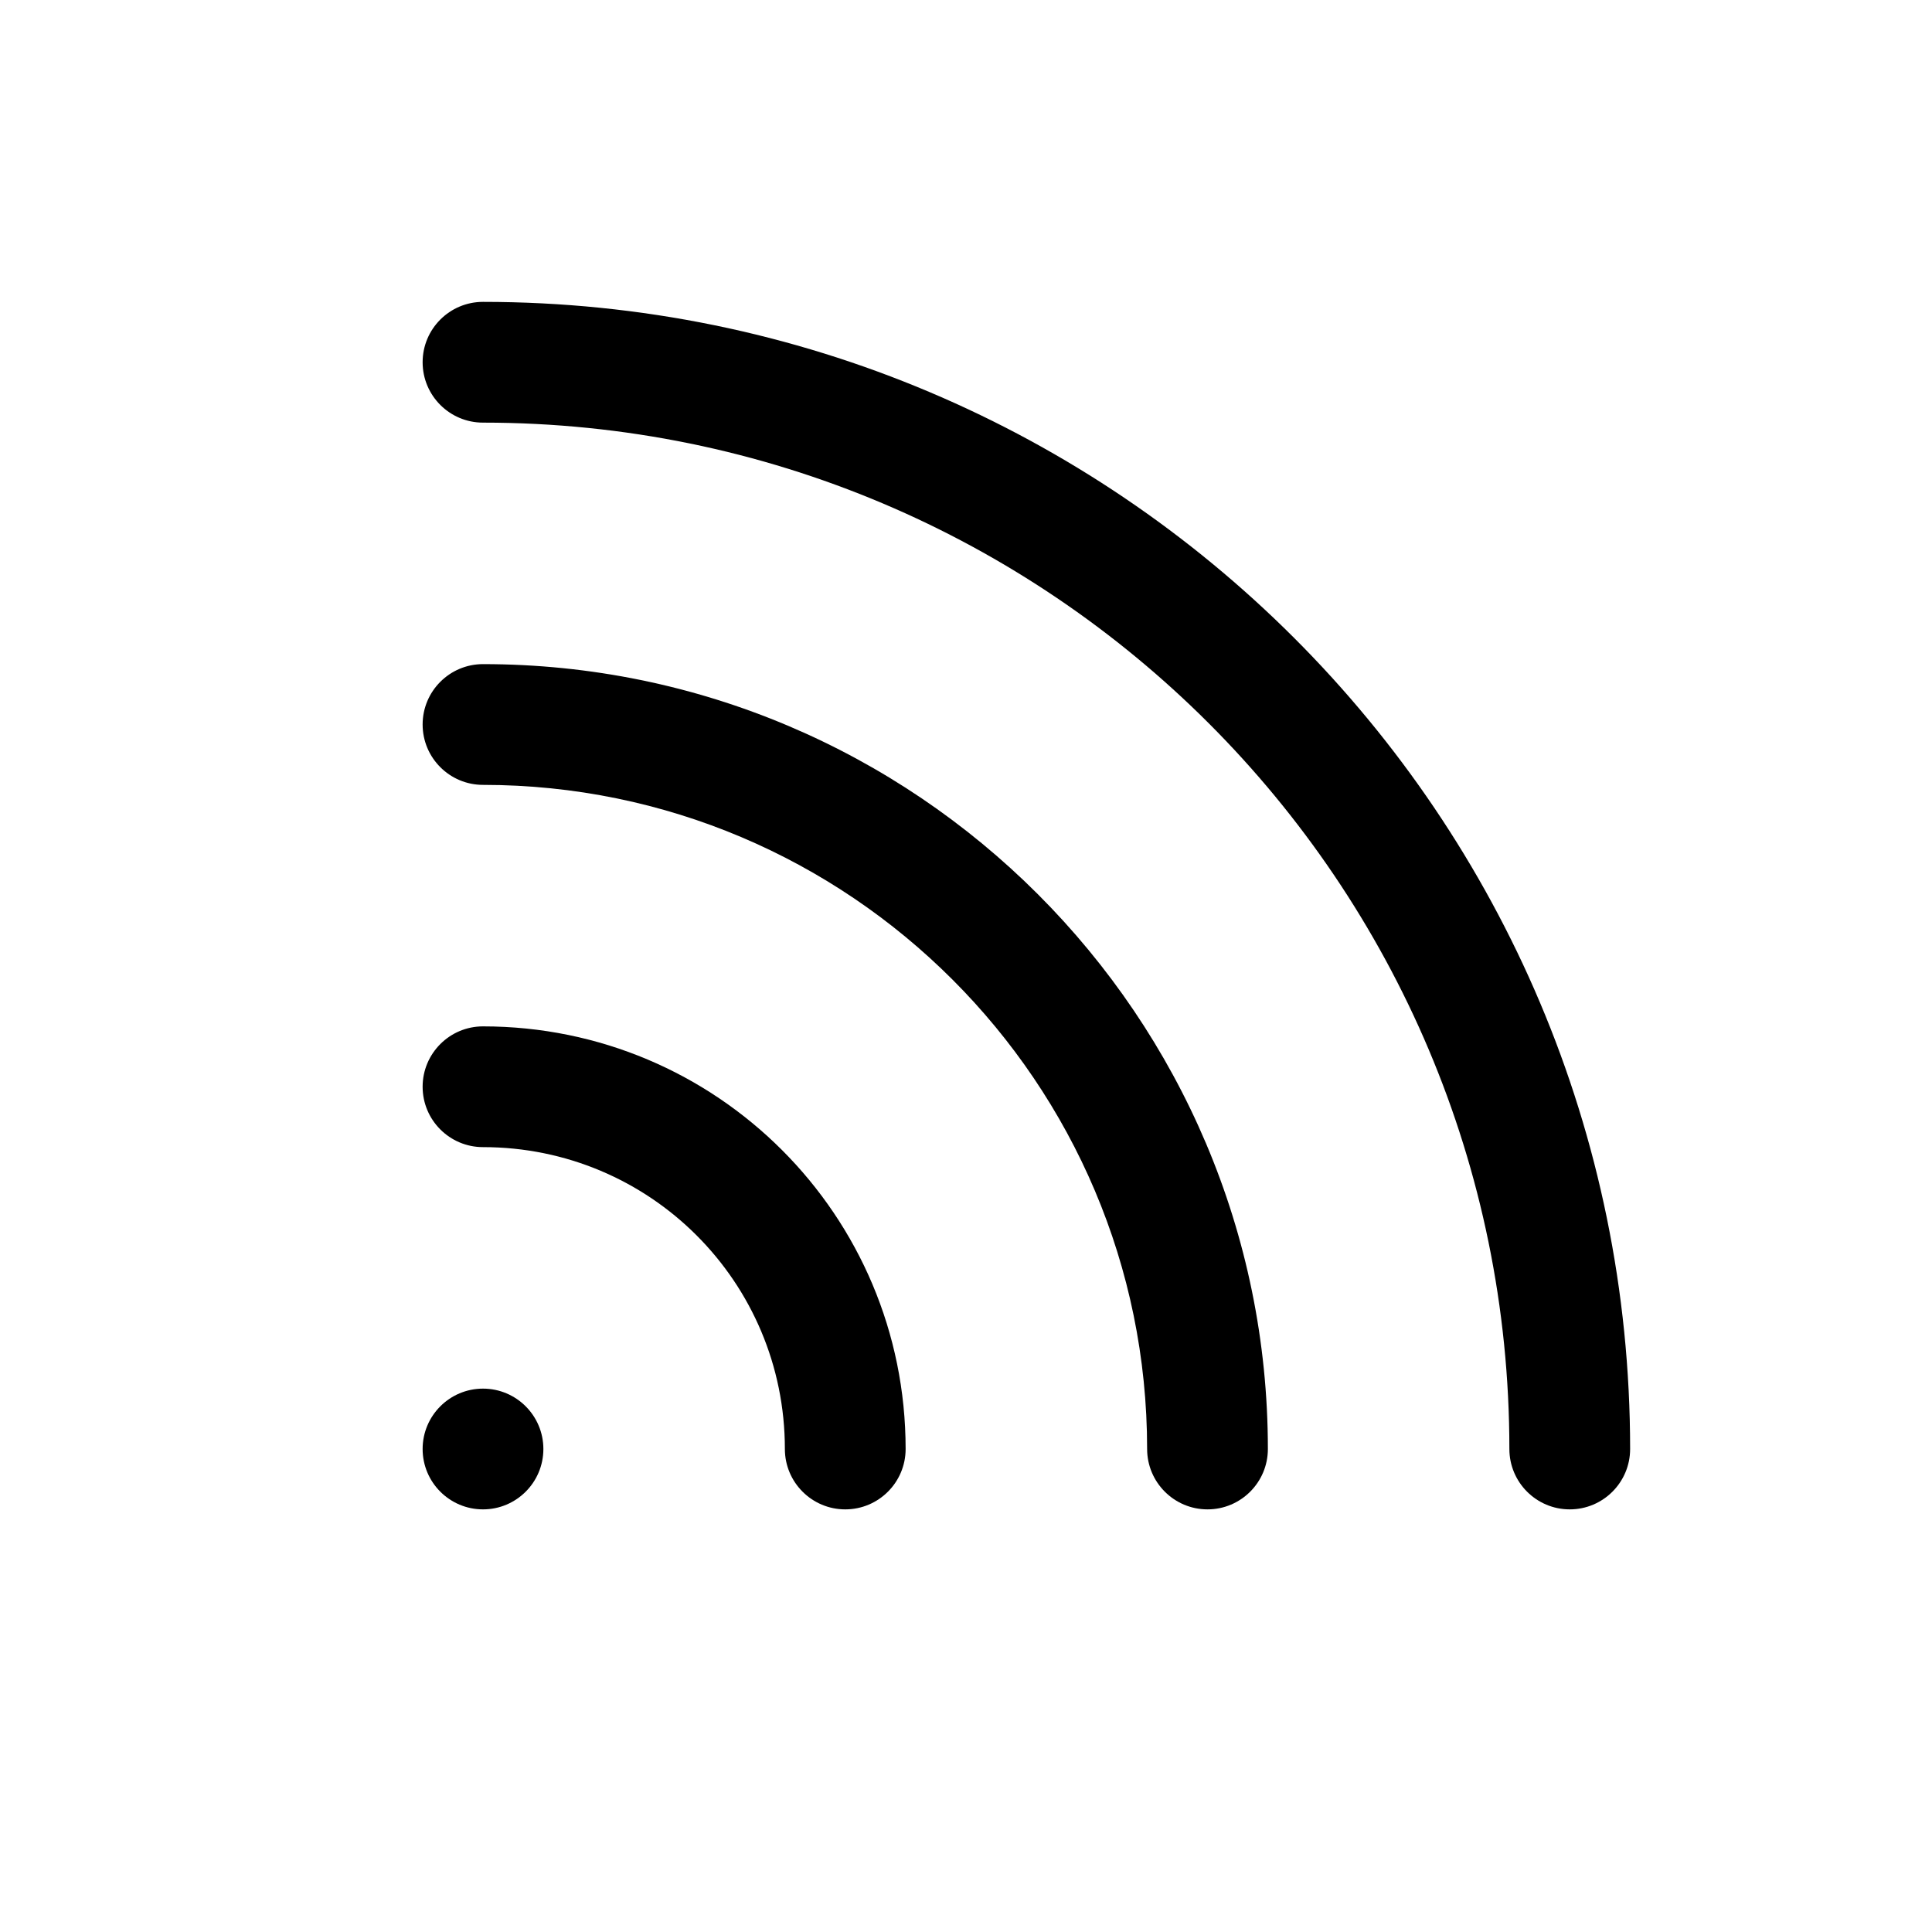
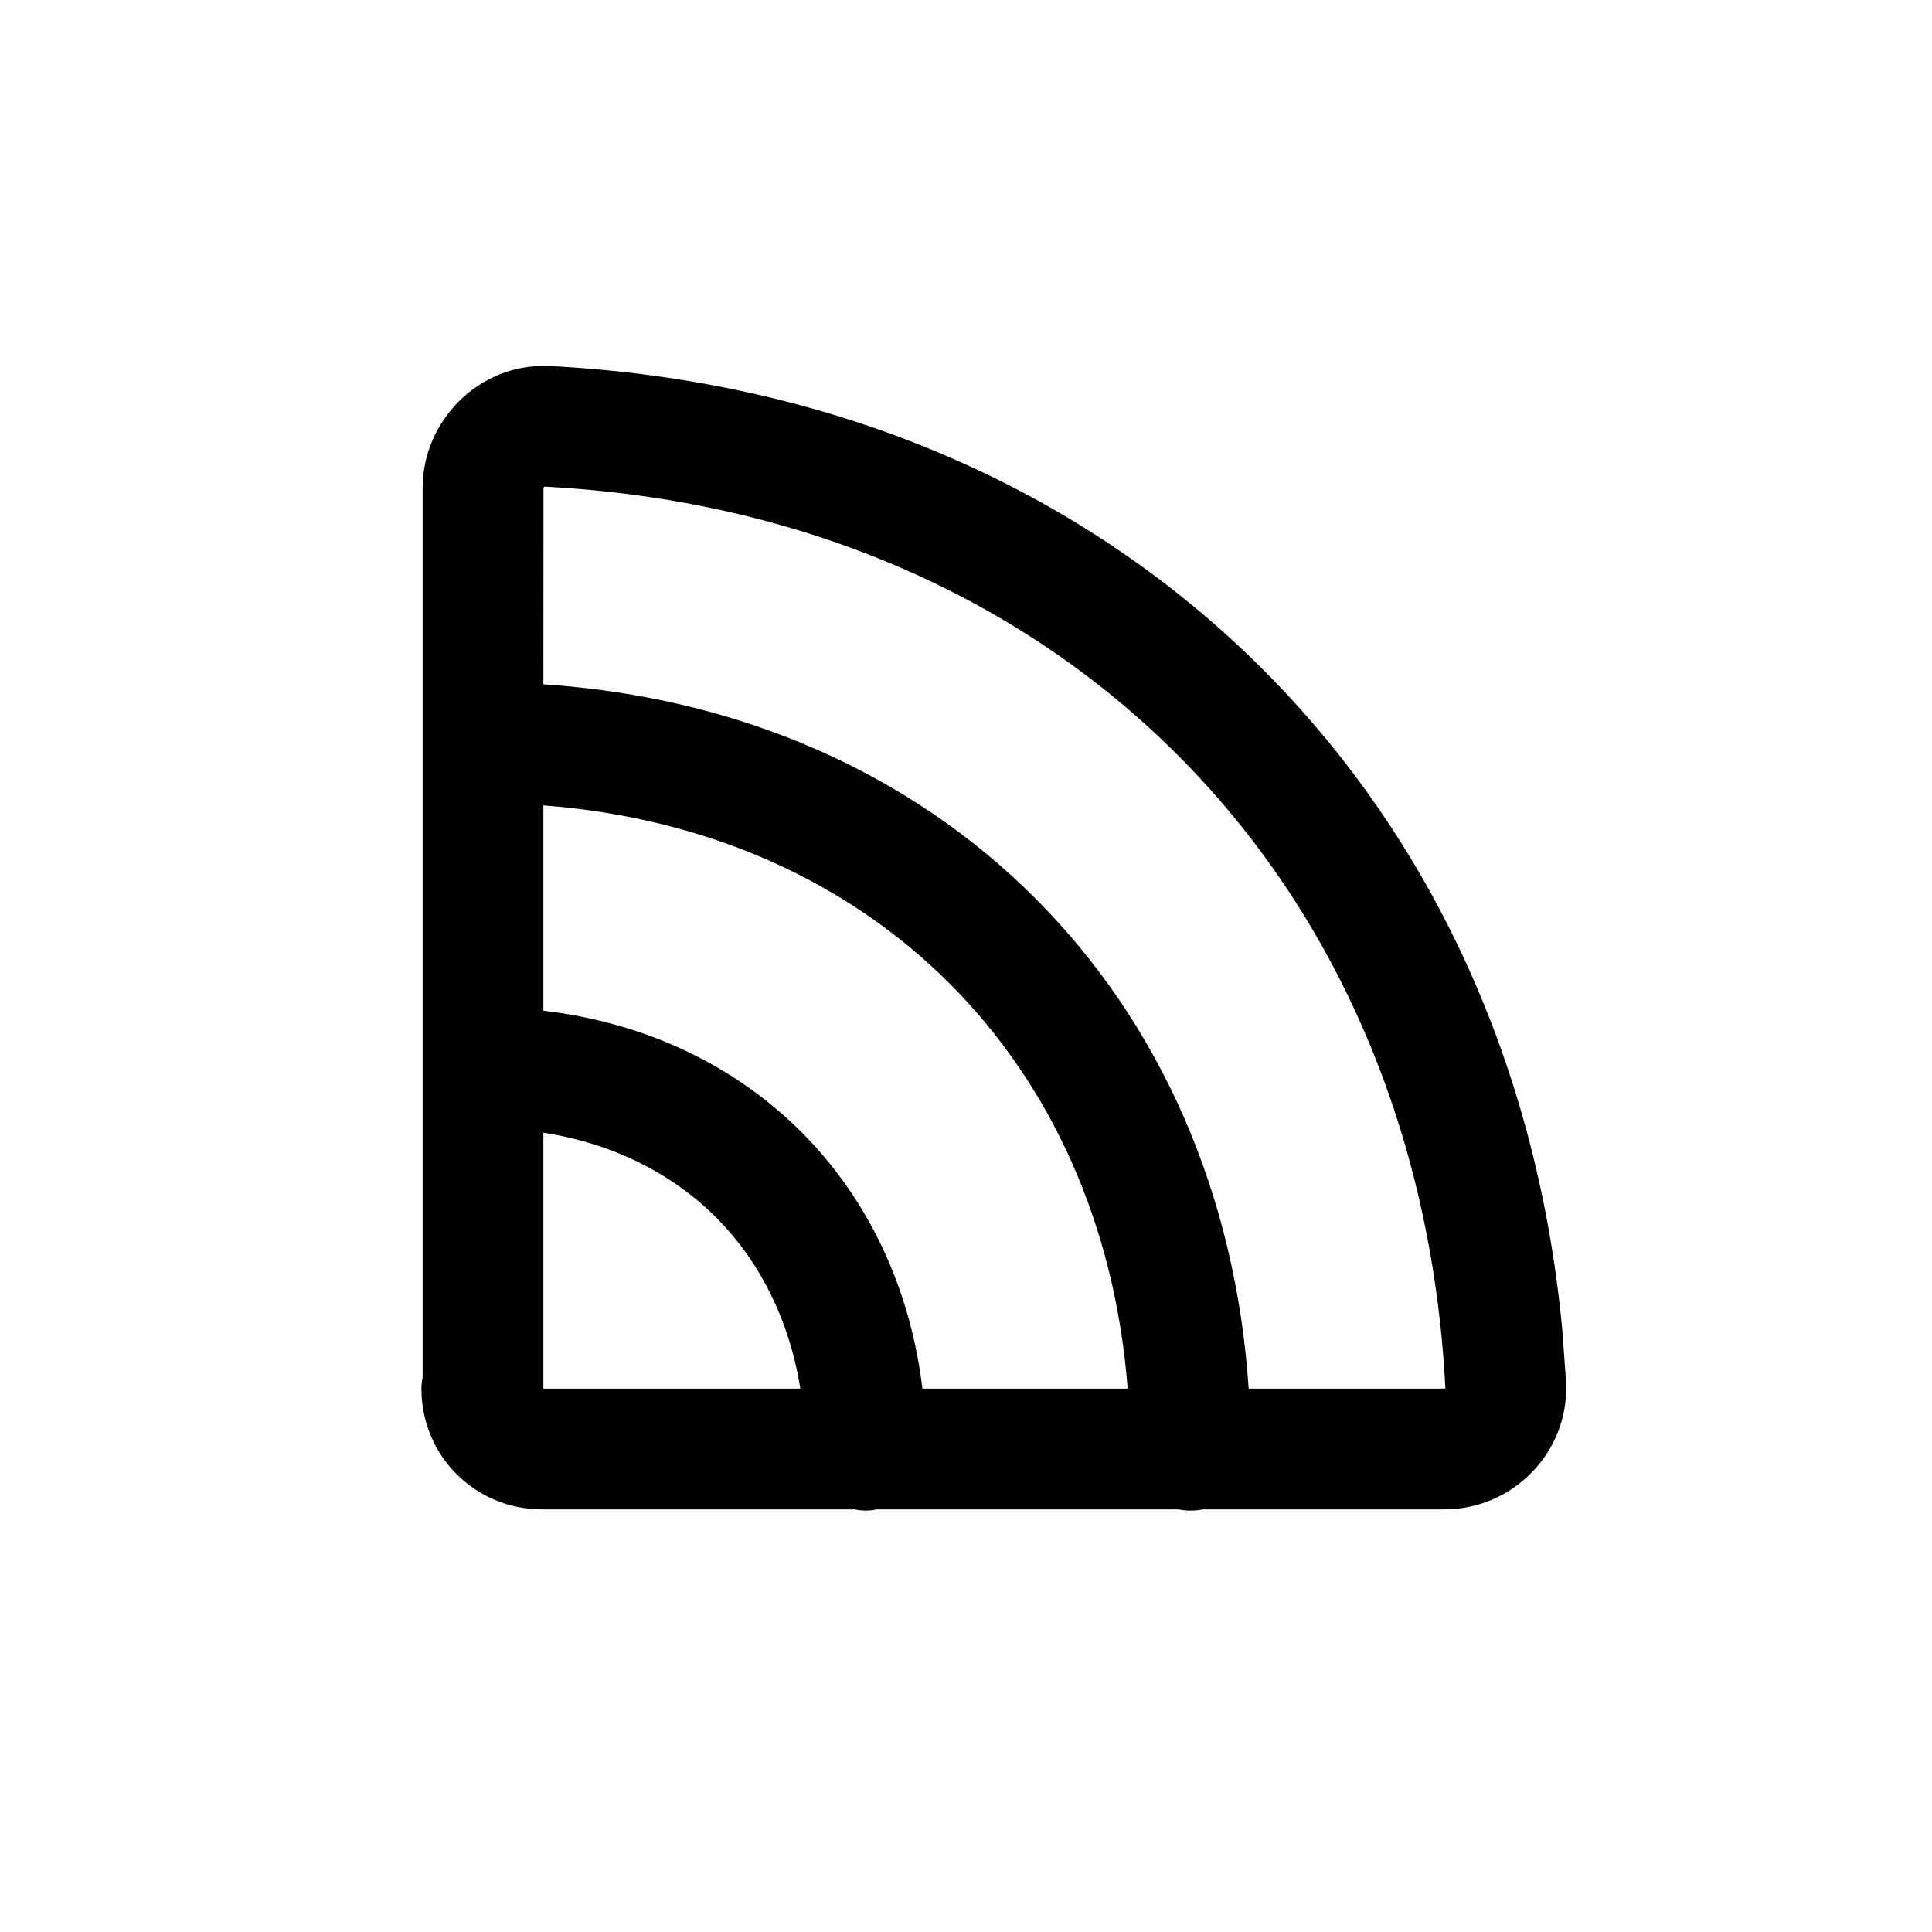
<svg xmlns="http://www.w3.org/2000/svg" width="16" height="16" viewBox="0 0 16 16" fill="none">
-   <path d="M4 11.5C4.276 11.5 4.5 11.724 4.5 12C4.5 12.276 4.276 12.5 4 12.5C3.724 12.5 3.5 12.276 3.5 12C3.5 11.724 3.724 11.5 4 11.5Z" fill="black" />
-   <path d="M4 8.5C5.936 8.5 7.5 10.064 7.5 12C7.5 12.276 7.276 12.5 7 12.5C6.724 12.5 6.5 12.276 6.5 12C6.5 10.616 5.384 9.5 4 9.5C3.724 9.5 3.5 9.276 3.5 9C3.5 8.724 3.724 8.5 4 8.5Z" fill="black" />
-   <path d="M4 5.5C7.586 5.5 10.5 8.414 10.5 12C10.5 12.276 10.276 12.5 10 12.5C9.724 12.5 9.5 12.276 9.5 12C9.5 8.966 7.034 6.5 4 6.5C3.724 6.5 3.5 6.276 3.5 6C3.5 5.724 3.724 5.5 4 5.5Z" fill="black" />
-   <path d="M4 2.5C9.246 2.5 13.5 6.754 13.5 12C13.5 12.276 13.276 12.5 13 12.5C12.724 12.5 12.5 12.276 12.5 12C12.5 7.306 8.694 3.5 4 3.5C3.724 3.5 3.5 3.276 3.5 3C3.5 2.724 3.724 2.5 4 2.5Z" fill="black" />
+   <path fill-rule="evenodd" clip-rule="evenodd" d="M4.546 3.031C9.173 3.266 12.512 6.469 12.938 11.011L12.97 11.454V11.462C12.99 12.029 12.529 12.5 11.96 12.5H9.961C9.928 12.507 9.895 12.51 9.86 12.51C9.826 12.51 9.792 12.507 9.76 12.5H7.262C7.232 12.506 7.201 12.51 7.17 12.51C7.138 12.51 7.108 12.506 7.078 12.5H4.49C3.934 12.5 3.49 12.056 3.49 11.5C3.49 11.469 3.494 11.437 3.5 11.407V4.04C3.5 3.488 3.964 3.01 4.538 3.031H4.546ZM4.507 4.032C4.504 4.035 4.502 4.038 4.501 4.04L4.5 5.667C6.13 5.775 7.542 6.406 8.574 7.44C9.604 8.471 10.232 9.879 10.341 11.5H11.96C11.962 11.5 11.964 11.5 11.965 11.499C11.966 11.499 11.968 11.498 11.97 11.496C11.749 7.242 8.761 4.252 4.508 4.03L4.507 4.032ZM4.5 8.37C5.343 8.469 6.081 8.82 6.636 9.374C7.188 9.927 7.538 10.662 7.639 11.5H9.339C9.232 10.131 8.698 8.98 7.866 8.147C7.032 7.312 5.878 6.775 4.5 6.67V8.37ZM4.5 11.5H6.628C6.535 10.921 6.286 10.439 5.929 10.081C5.569 9.722 5.084 9.472 4.5 9.38V11.5Z" fill="black" />
</svg>
